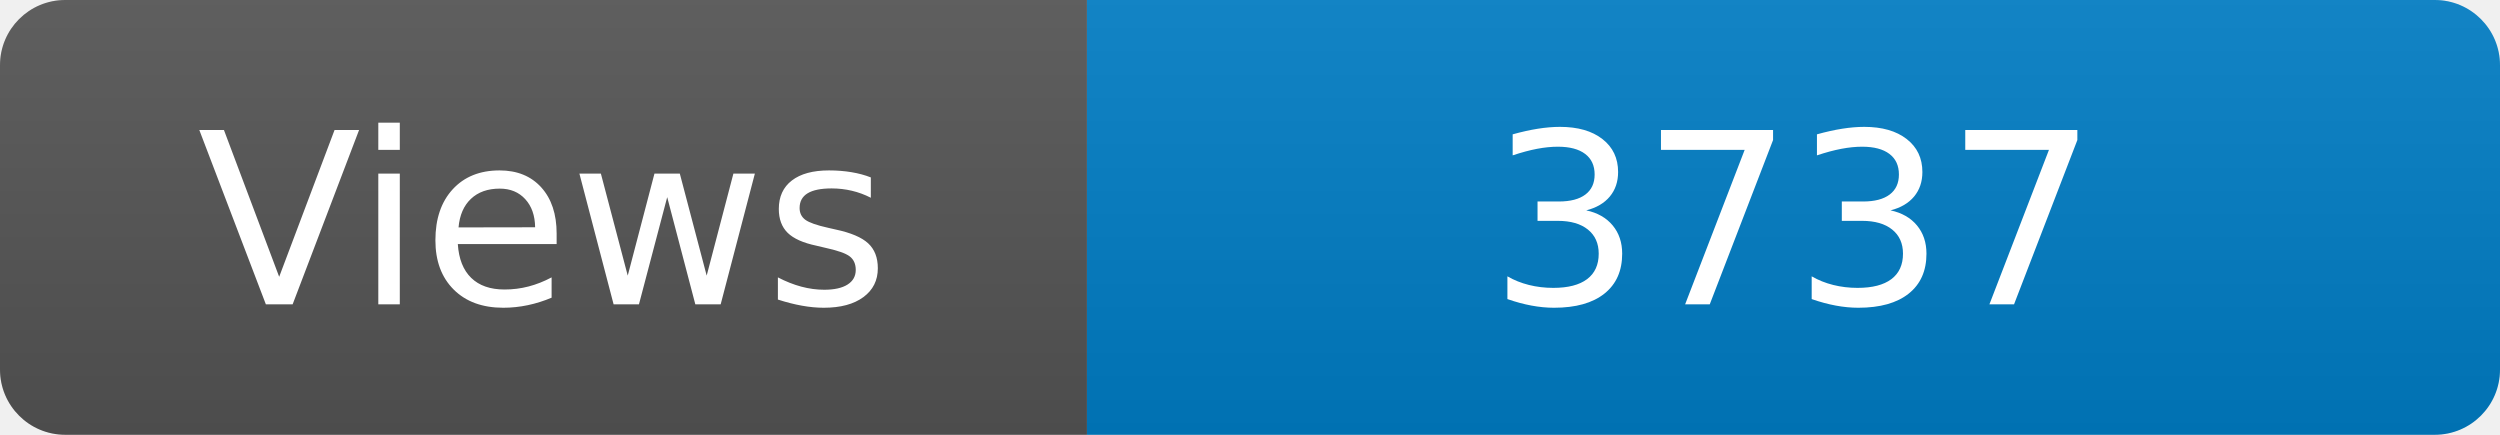
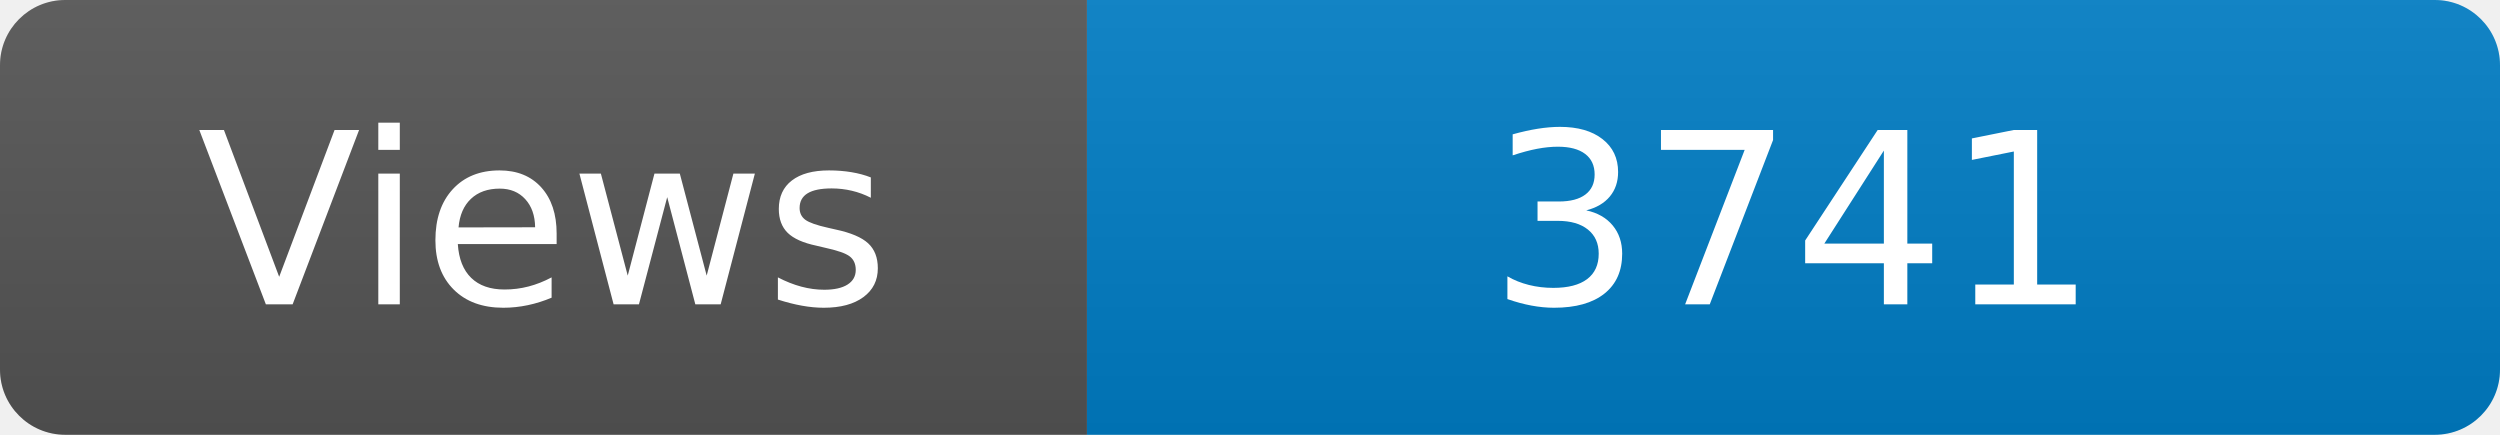
<svg xmlns="http://www.w3.org/2000/svg" width="115" height="20" role="img" aria-label="Maintained?: yes">
  <linearGradient id="s" x2="0" y2="100%">
    <stop offset="0" stop-color="#bbb" stop-opacity=".1" />
    <stop offset="1" stop-opacity=".1" />
  </linearGradient>
  <clipPath id="r">
    <rect width="115" height="20" rx="3" fill="#fff" />
  </clipPath>
  <g clip-path="url(#r)">
    <rect width="50" height="20" fill="#555" />
    <rect x="50" width="160" height="20" fill="#007ec6" />
    <rect width="115" height="20" fill="url(#s)" />
  </g>
  <g fill="#fff" text-anchor="middle" font-family="Verdana,Geneva,DejaVu Sans,sans-serif" font-size="110">
    <text x="250" y="140" transform="scale(.1)" fill="#fff">Views</text>
-     <text x="825" y="140" transform="scale(.1)" fill="#fff">3737</text>
+     <text x="825" y="140" transform="scale(.1)" fill="#fff">3741</text>
  </g>
</svg>
